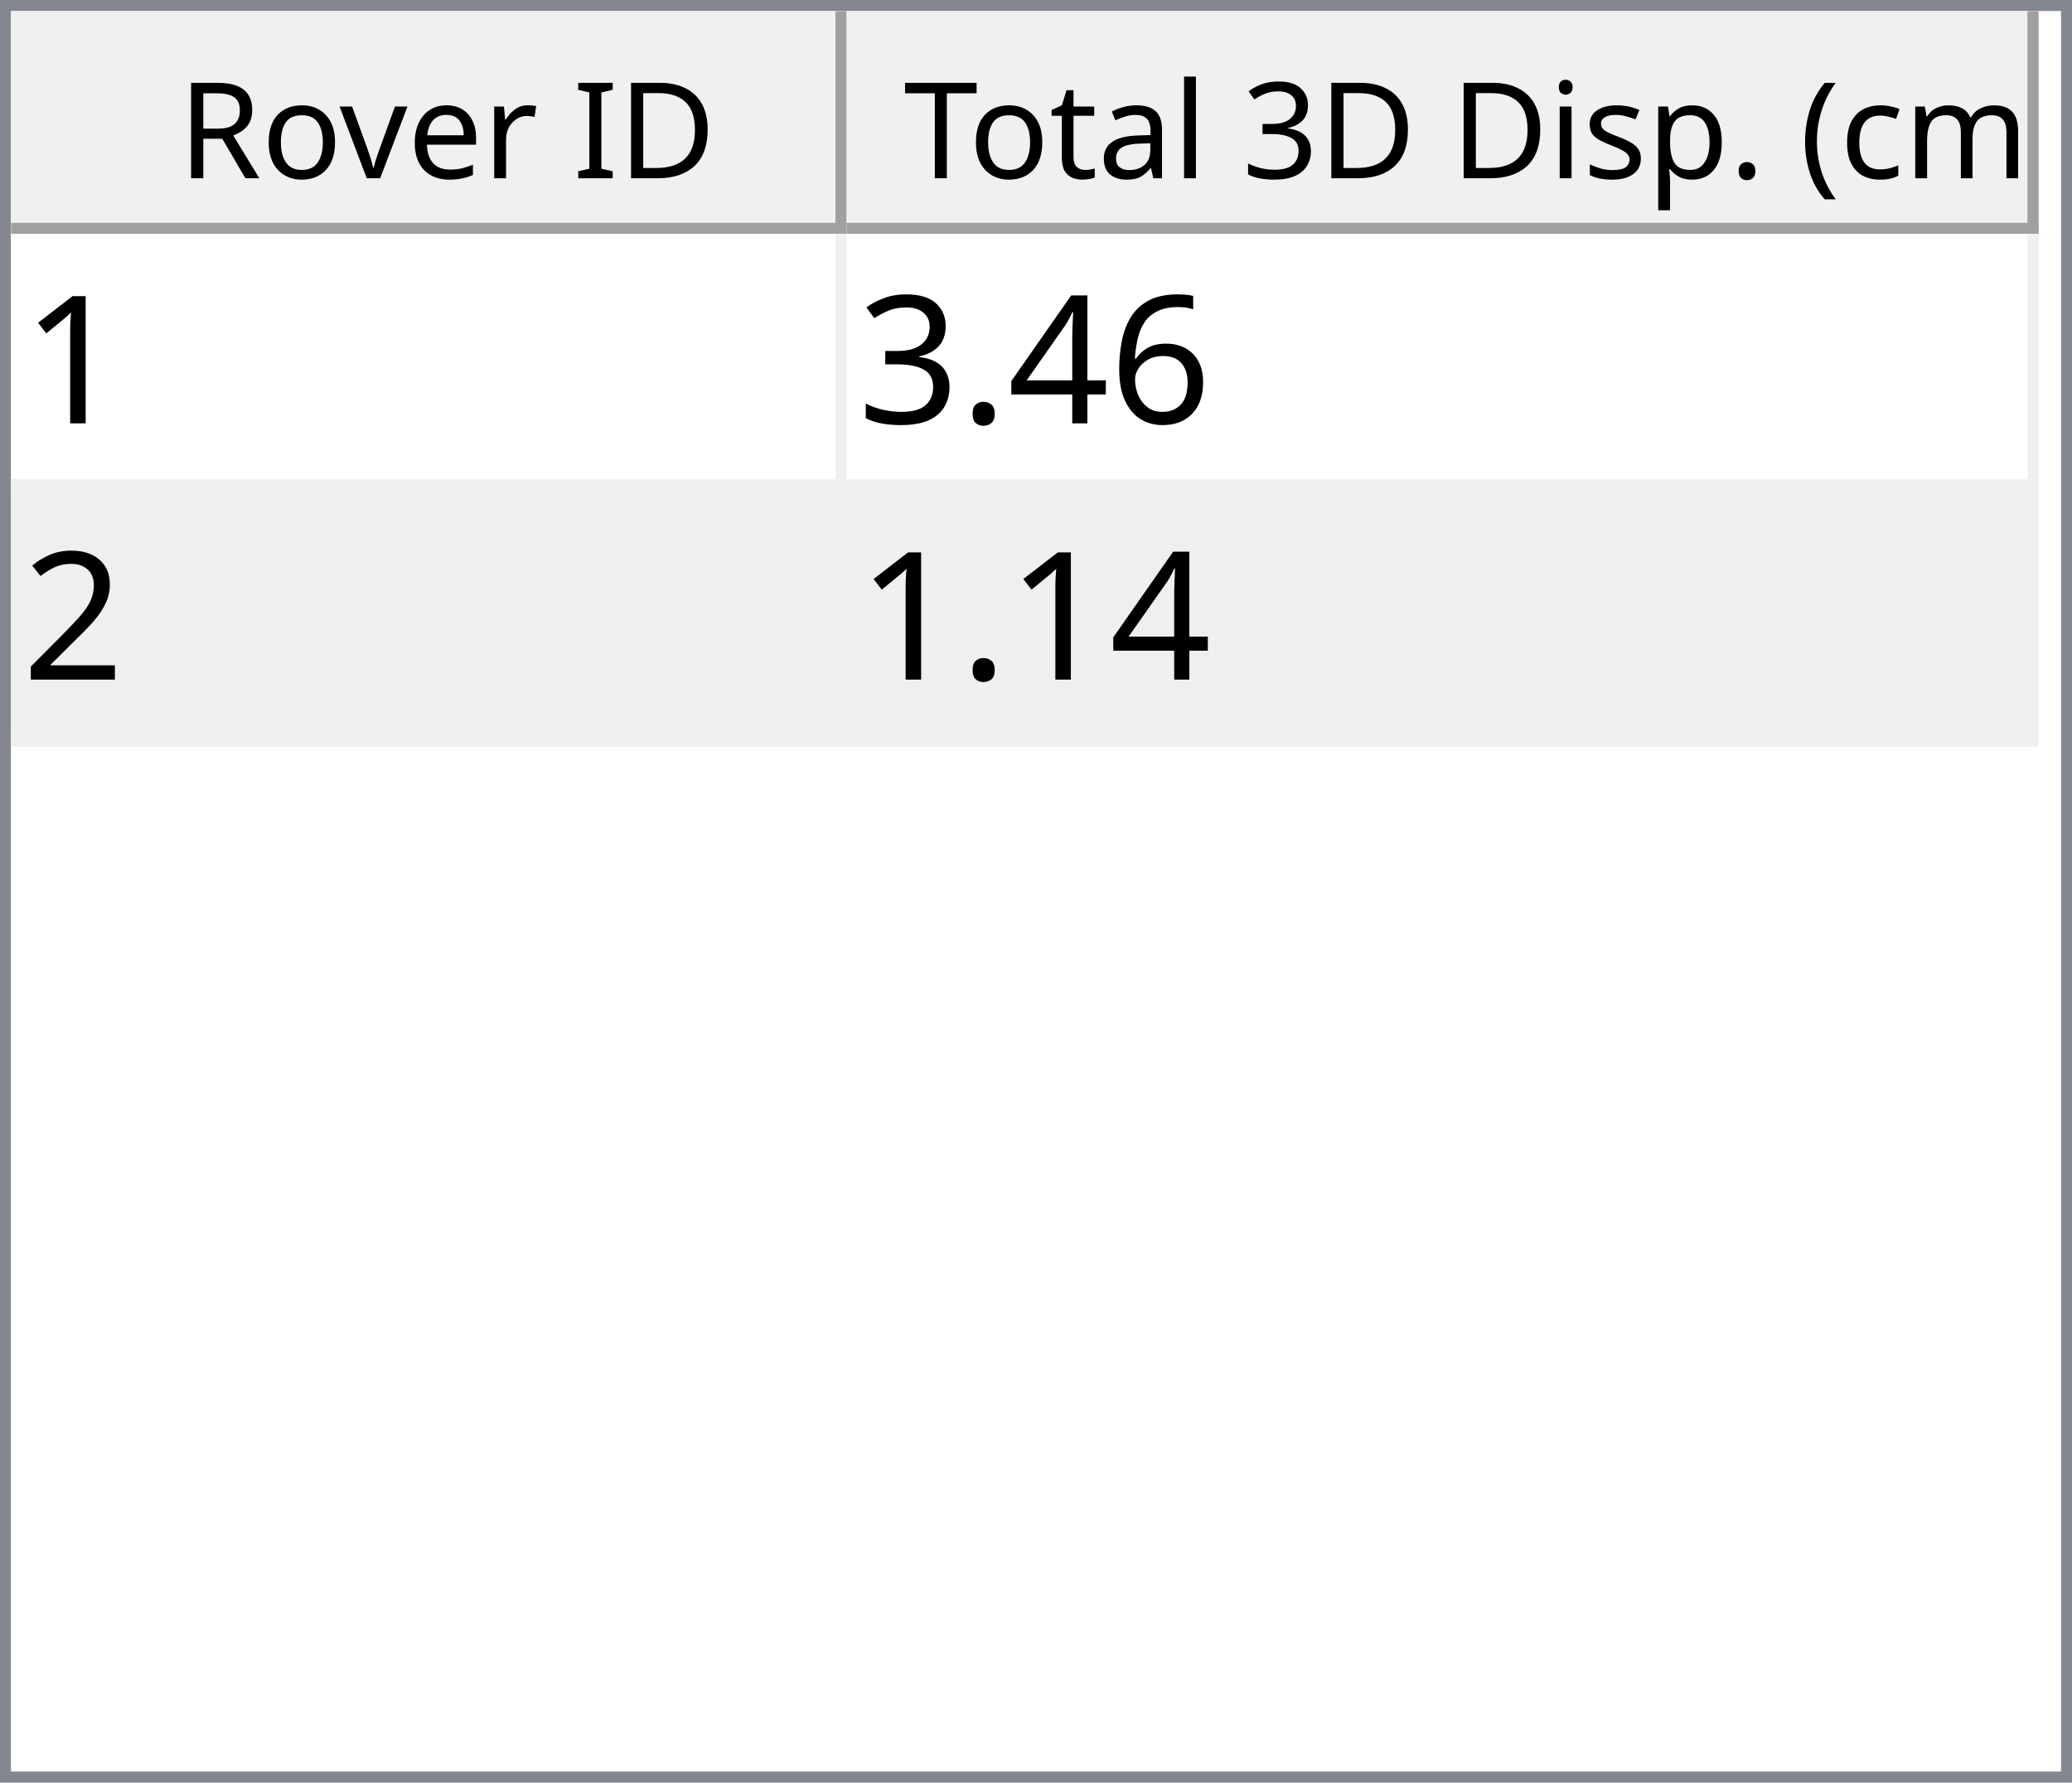
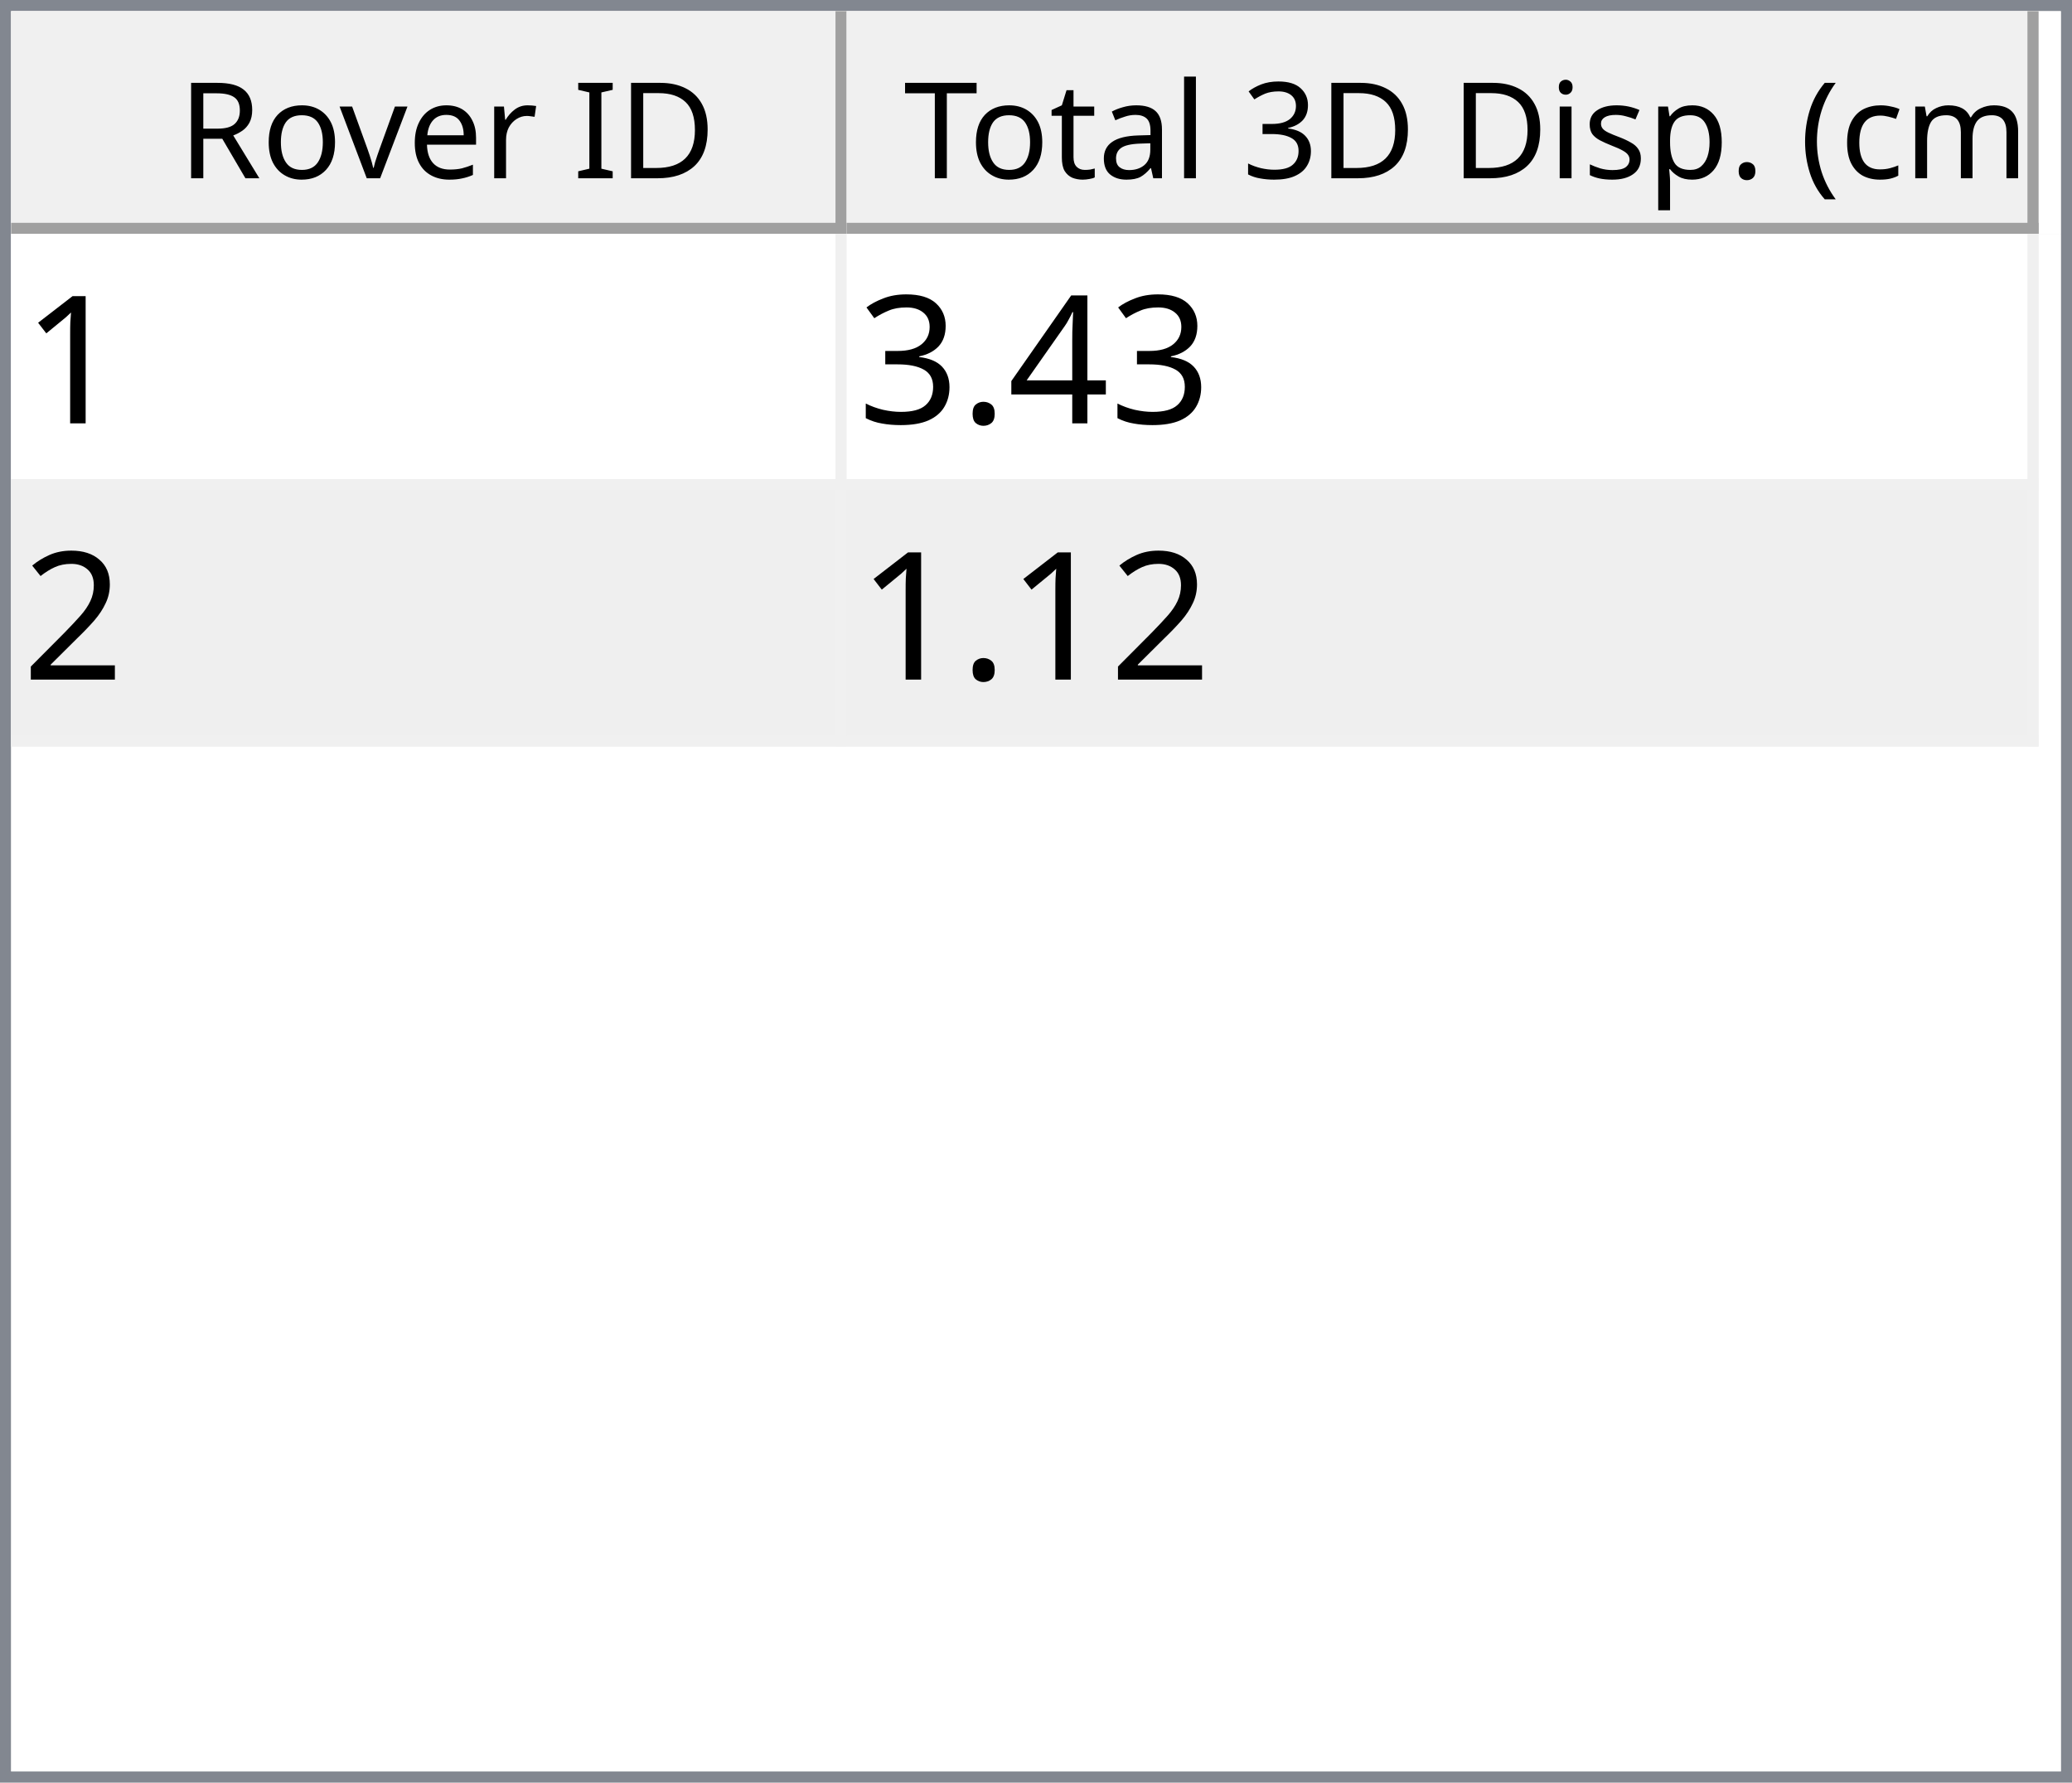
<svg xmlns="http://www.w3.org/2000/svg" style="fill-opacity:1; color-rendering:auto; color-interpolation:auto; text-rendering:auto; stroke:black; stroke-linecap:square; stroke-miterlimit:10; shape-rendering:auto; stroke-opacity:1; fill:black; stroke-dasharray:none; font-weight:normal; stroke-width:1; font-family:'Dialog'; font-style:normal; stroke-linejoin:miter; font-size:12px; stroke-dashoffset:0; image-rendering:auto;" width="186" height="160">
  <defs id="genericDefs" />
  <g>
    <defs id="defs1">
      <clipPath clipPathUnits="userSpaceOnUse" id="clipPath1">
        <path d="M0 0 L186 0 L186 160 L0 160 L0 0 Z" />
      </clipPath>
      <clipPath clipPathUnits="userSpaceOnUse" id="clipPath2">
        <path d="M0 0 L0 160 L186 160 L186 0 Z" />
      </clipPath>
      <clipPath clipPathUnits="userSpaceOnUse" id="clipPath3">
        <path d="M0 0 L0 20 L184 20 L184 0 Z" />
      </clipPath>
      <clipPath clipPathUnits="userSpaceOnUse" id="clipPath4">
        <path d="M0 0 L0 20 L75 20 L75 0 Z" />
      </clipPath>
      <clipPath clipPathUnits="userSpaceOnUse" id="clipPath5">
        <path d="M1 1 L1 19 L74 19 L74 1 Z" />
      </clipPath>
      <clipPath clipPathUnits="userSpaceOnUse" id="clipPath6">
        <path d="M0 0 L0 18 L73 18 L73 0 Z" />
      </clipPath>
      <clipPath clipPathUnits="userSpaceOnUse" id="clipPath7">
        <path d="M-0.5 -0.5 L-0.5 19.5 L74.5 19.5 L74.5 -0.5 Z" />
      </clipPath>
      <clipPath clipPathUnits="userSpaceOnUse" id="clipPath8">
        <path d="M0 0 L0 20 L107 20 L107 0 Z" />
      </clipPath>
      <clipPath clipPathUnits="userSpaceOnUse" id="clipPath9">
        <path d="M1 1 L1 19 L106 19 L106 1 Z" />
      </clipPath>
      <clipPath clipPathUnits="userSpaceOnUse" id="clipPath10">
        <path d="M0 0 L0 18 L105 18 L105 0 Z" />
      </clipPath>
      <clipPath clipPathUnits="userSpaceOnUse" id="clipPath11">
        <path d="M-0.5 -0.5 L-0.5 19.5 L106.5 19.5 L106.5 -0.5 Z" />
      </clipPath>
      <clipPath clipPathUnits="userSpaceOnUse" id="clipPath12">
        <path d="M0 0 L0 138 L184 138 L184 0 Z" />
      </clipPath>
      <clipPath clipPathUnits="userSpaceOnUse" id="clipPath13">
        <path d="M0 0 L0 46 L182 46 L182 0 Z" />
      </clipPath>
      <clipPath clipPathUnits="userSpaceOnUse" id="clipPath14">
        <path d="M-0.5 -0.5 L-0.5 45.5 L181.5 45.5 L181.5 -0.5 Z" />
      </clipPath>
      <clipPath clipPathUnits="userSpaceOnUse" id="clipPath15">
        <path d="M0 0 L0 22 L74 22 L74 0 Z" />
      </clipPath>
      <clipPath clipPathUnits="userSpaceOnUse" id="clipPath16">
        <path d="M0 0 L0 22 L106 22 L106 0 Z" />
      </clipPath>
      <font horiz-adv-x="64.551" id="font1">
        <font-face ascent="107.91" descent="25.098" units-per-em="100" style="font-style:normal; font-family:Segoe UI; font-weight:normal;" />
        <missing-glyph horiz-adv-x="64.551" d="M8.109 0 L8.109 68.266 L56.453 68.266 L56.453 0 L8.109 0 ZM15.328 7.234 L49.219 7.234 L49.219 61.031 L15.328 61.031 L15.328 7.234 Z" />
        <glyph unicode="D" horiz-adv-x="70.117" d="M9.188 0 L9.188 70.016 L28.516 70.016 Q65.531 70.016 65.531 35.891 Q65.531 19.672 55.25 9.836 Q44.969 0 27.734 0 L9.188 0 ZM17.391 62.594 L17.391 7.422 L27.828 7.422 Q41.609 7.422 49.273 14.797 Q56.938 22.172 56.938 35.688 Q56.938 62.594 28.328 62.594 L17.391 62.594 Z" />
        <glyph unicode="I" horiz-adv-x="26.611" d="M17.391 0 L9.188 0 L9.188 70.016 L17.391 70.016 L17.391 0 Z" />
        <glyph unicode=" " horiz-adv-x="27.393" d="" />
        <glyph unicode="r" horiz-adv-x="34.766" d="M34.188 41.891 Q32.078 43.5 28.125 43.5 Q23 43.5 19.555 38.672 Q16.109 33.844 16.109 25.484 L16.109 0 L8.109 0 L8.109 50 L16.109 50 L16.109 39.703 L16.312 39.703 Q18.016 44.969 21.531 47.922 Q25.047 50.875 29.391 50.875 Q32.516 50.875 34.188 50.203 L34.188 41.891 Z" />
        <glyph unicode="e" horiz-adv-x="52.295" d="M48.297 23 L12.984 23 Q13.188 14.656 17.484 10.109 Q21.781 5.562 29.297 5.562 Q37.75 5.562 44.828 11.141 L44.828 3.609 Q38.234 -1.172 27.391 -1.172 Q16.797 -1.172 10.742 5.641 Q4.688 12.453 4.688 24.812 Q4.688 36.469 11.305 43.82 Q17.922 51.172 27.734 51.172 Q37.547 51.172 42.922 44.828 Q48.297 38.484 48.297 27.203 L48.297 23 ZM40.094 29.781 Q40.047 36.719 36.75 40.578 Q33.453 44.438 27.594 44.438 Q21.922 44.438 17.969 40.383 Q14.016 36.328 13.094 29.781 L40.094 29.781 Z" />
        <glyph unicode="v" horiz-adv-x="47.9" d="M47.406 50 L27.484 0 L19.625 0 L0.688 50 L9.469 50 L22.172 13.672 Q23.578 9.672 23.922 6.688 L24.125 6.688 Q24.609 10.453 25.688 13.484 L38.969 50 L47.406 50 Z" />
        <glyph unicode="o" horiz-adv-x="58.594" d="M29 -1.172 Q17.922 -1.172 11.305 5.836 Q4.688 12.844 4.688 24.422 Q4.688 37.016 11.57 44.094 Q18.453 51.172 30.172 51.172 Q41.359 51.172 47.633 44.289 Q53.906 37.406 53.906 25.203 Q53.906 13.234 47.141 6.031 Q40.375 -1.172 29 -1.172 ZM29.594 44.438 Q21.875 44.438 17.383 39.188 Q12.891 33.938 12.891 24.703 Q12.891 15.828 17.43 10.695 Q21.969 5.562 29.594 5.562 Q37.359 5.562 41.531 10.594 Q45.703 15.625 45.703 24.906 Q45.703 34.281 41.531 39.359 Q37.359 44.438 29.594 44.438 Z" />
        <glyph unicode="R" horiz-adv-x="59.814" d="M59.375 0 L49.609 0 L37.891 19.625 Q36.281 22.359 34.766 24.289 Q33.25 26.219 31.664 27.438 Q30.078 28.656 28.25 29.219 Q26.422 29.781 24.125 29.781 L17.391 29.781 L17.391 0 L9.188 0 L9.188 70.016 L30.078 70.016 Q34.672 70.016 38.555 68.867 Q42.438 67.719 45.289 65.375 Q48.141 63.031 49.758 59.547 Q51.375 56.062 51.375 51.375 Q51.375 47.703 50.273 44.656 Q49.172 41.609 47.148 39.211 Q45.125 36.812 42.266 35.133 Q39.406 33.453 35.844 32.516 L35.844 32.328 Q37.594 31.547 38.891 30.547 Q40.188 29.547 41.359 28.18 Q42.531 26.812 43.68 25.078 Q44.828 23.344 46.234 21.047 L59.375 0 ZM17.391 62.594 L17.391 37.203 L28.516 37.203 Q31.594 37.203 34.203 38.133 Q36.812 39.062 38.719 40.797 Q40.625 42.531 41.703 45.047 Q42.781 47.562 42.781 50.688 Q42.781 56.297 39.141 59.445 Q35.5 62.594 28.609 62.594 L17.391 62.594 Z" />
        <glyph unicode=")" horiz-adv-x="30.176" d="M8.297 -15.922 L1.172 -15.922 Q16.406 2.344 16.406 26.812 Q16.406 51.469 1.078 70.016 L8.297 70.016 Q23.531 52.156 23.531 26.703 Q23.531 1.375 8.297 -15.922 Z" />
        <glyph unicode="m" horiz-adv-x="86.133" d="M79.109 0 L71.094 0 L71.094 28.719 Q71.094 37.016 68.531 40.727 Q65.969 44.438 59.906 44.438 Q54.781 44.438 51.195 39.75 Q47.609 35.062 47.609 28.516 L47.609 0 L39.594 0 L39.594 29.688 Q39.594 44.438 28.219 44.438 Q22.953 44.438 19.531 40.016 Q16.109 35.594 16.109 28.516 L16.109 0 L8.109 0 L8.109 50 L16.109 50 L16.109 42.094 L16.312 42.094 Q21.625 51.172 31.844 51.172 Q36.969 51.172 40.773 48.312 Q44.578 45.453 46 40.828 Q51.562 51.172 62.594 51.172 Q79.109 51.172 79.109 30.812 L79.109 0 Z" />
        <glyph unicode="c" horiz-adv-x="46.191" d="M42.188 2.297 Q36.422 -1.172 28.516 -1.172 Q17.828 -1.172 11.258 5.789 Q4.688 12.75 4.688 23.828 Q4.688 36.188 11.766 43.68 Q18.844 51.172 30.672 51.172 Q37.25 51.172 42.281 48.734 L42.281 40.531 Q36.719 44.438 30.375 44.438 Q22.703 44.438 17.797 38.945 Q12.891 33.453 12.891 24.516 Q12.891 15.719 17.508 10.641 Q22.125 5.562 29.891 5.562 Q36.422 5.562 42.188 9.906 L42.188 2.297 Z" />
        <glyph unicode="(" horiz-adv-x="30.176" d="M29.109 -15.922 L21.969 -15.922 Q6.844 1.375 6.844 26.703 Q6.844 52.156 21.969 70.016 L29.203 70.016 Q13.875 51.469 13.875 26.812 Q13.875 2.344 29.109 -15.922 Z" />
        <glyph unicode="." horiz-adv-x="21.68" d="M10.891 -1.078 Q8.641 -1.078 7.055 0.539 Q5.469 2.156 5.469 4.391 Q5.469 6.641 7.055 8.273 Q8.641 9.906 10.891 9.906 Q13.188 9.906 14.797 8.273 Q16.406 6.641 16.406 4.391 Q16.406 2.156 14.797 0.539 Q13.188 -1.078 10.891 -1.078 Z" />
        <glyph unicode="p" horiz-adv-x="58.789" d="M16.312 7.234 L16.109 7.234 L16.109 -23 L8.109 -23 L8.109 50 L16.109 50 L16.109 41.219 L16.312 41.219 Q22.219 51.172 33.594 51.172 Q43.266 51.172 48.688 44.461 Q54.109 37.75 54.109 26.469 Q54.109 13.922 48 6.375 Q41.891 -1.172 31.297 -1.172 Q21.578 -1.172 16.312 7.234 ZM16.109 27.391 L16.109 20.406 Q16.109 14.203 20.141 9.883 Q24.172 5.562 30.375 5.562 Q37.641 5.562 41.773 11.133 Q45.906 16.703 45.906 26.609 Q45.906 34.969 42.047 39.703 Q38.188 44.438 31.594 44.438 Q24.609 44.438 20.359 39.578 Q16.109 34.719 16.109 27.391 Z" />
        <glyph unicode="s" horiz-adv-x="42.432" d="M5.078 1.812 L5.078 10.406 Q11.625 5.562 19.484 5.562 Q30.031 5.562 30.031 12.594 Q30.031 14.594 29.125 15.992 Q28.219 17.391 26.68 18.461 Q25.141 19.531 23.07 20.383 Q21 21.234 18.609 22.172 Q15.281 23.484 12.766 24.828 Q10.25 26.172 8.57 27.859 Q6.891 29.547 6.031 31.695 Q5.172 33.844 5.172 36.719 Q5.172 40.234 6.789 42.945 Q8.406 45.656 11.086 47.484 Q13.766 49.312 17.211 50.242 Q20.656 51.172 24.312 51.172 Q30.812 51.172 35.938 48.922 L35.938 40.828 Q30.422 44.438 23.25 44.438 Q21 44.438 19.195 43.922 Q17.391 43.406 16.094 42.477 Q14.797 41.547 14.086 40.258 Q13.375 38.969 13.375 37.406 Q13.375 35.453 14.086 34.133 Q14.797 32.812 16.164 31.789 Q17.531 30.766 19.484 29.938 Q21.438 29.109 23.922 28.125 Q27.25 26.859 29.883 25.516 Q32.516 24.172 34.375 22.484 Q36.234 20.797 37.234 18.602 Q38.234 16.406 38.234 13.375 Q38.234 9.672 36.602 6.938 Q34.969 4.203 32.234 2.398 Q29.5 0.594 25.93 -0.289 Q22.359 -1.172 18.453 -1.172 Q10.75 -1.172 5.078 1.812 Z" />
        <glyph unicode="i" horiz-adv-x="24.219" d="M12.203 62.703 Q10.062 62.703 8.547 64.164 Q7.031 65.625 7.031 67.875 Q7.031 70.125 8.547 71.609 Q10.062 73.094 12.203 73.094 Q14.406 73.094 15.945 71.609 Q17.484 70.125 17.484 67.875 Q17.484 65.719 15.945 64.211 Q14.406 62.703 12.203 62.703 ZM16.109 0 L8.109 0 L8.109 50 L16.109 50 L16.109 0 Z" />
        <glyph unicode="3" horiz-adv-x="53.906" d="M46.531 19.828 Q46.531 15.094 44.75 11.211 Q42.969 7.328 39.719 4.57 Q36.469 1.812 31.93 0.297 Q27.391 -1.219 21.922 -1.219 Q11.922 -1.219 6 2.594 L6 11.188 Q13.094 5.609 22.219 5.609 Q25.875 5.609 28.828 6.539 Q31.781 7.469 33.906 9.227 Q36.031 10.984 37.18 13.477 Q38.328 15.969 38.328 19.094 Q38.328 32.812 18.797 32.812 L12.984 32.812 L12.984 39.594 L18.5 39.594 Q35.797 39.594 35.797 52.484 Q35.797 64.406 22.609 64.406 Q15.188 64.406 8.688 59.422 L8.688 67.188 Q15.375 71.188 24.609 71.188 Q29 71.188 32.57 69.969 Q36.141 68.75 38.68 66.555 Q41.219 64.359 42.609 61.281 Q44 58.203 44 54.5 Q44 40.672 30.031 36.719 L30.031 36.531 Q33.594 36.141 36.625 34.797 Q39.656 33.453 41.852 31.305 Q44.047 29.156 45.289 26.25 Q46.531 23.344 46.531 19.828 Z" />
        <glyph unicode="l" horiz-adv-x="24.219" d="M16.109 0 L8.109 0 L8.109 74.031 L16.109 74.031 L16.109 0 Z" />
        <glyph unicode="a" horiz-adv-x="50.879" d="M43.891 0 L35.891 0 L35.891 7.812 L35.688 7.812 Q30.469 -1.172 20.312 -1.172 Q12.844 -1.172 8.617 2.781 Q4.391 6.734 4.391 13.281 Q4.391 27.297 20.906 29.594 L35.891 31.688 Q35.891 44.438 25.594 44.438 Q16.547 44.438 9.281 38.281 L9.281 46.484 Q16.656 51.172 26.266 51.172 Q43.891 51.172 43.891 32.516 L43.891 0 ZM35.891 25.297 L23.828 23.641 Q18.266 22.859 15.43 20.875 Q12.594 18.891 12.594 13.875 Q12.594 10.203 15.211 7.883 Q17.828 5.562 22.172 5.562 Q28.125 5.562 32.008 9.742 Q35.891 13.922 35.891 20.312 L35.891 25.297 Z" />
        <glyph unicode="t" horiz-adv-x="33.887" d="M31.297 0.484 Q28.469 -1.078 23.828 -1.078 Q10.688 -1.078 10.688 13.578 L10.688 43.172 L2.094 43.172 L2.094 50 L10.688 50 L10.688 62.203 L18.703 64.797 L18.703 50 L31.297 50 L31.297 43.172 L18.703 43.172 L18.703 14.984 Q18.703 9.969 20.414 7.82 Q22.125 5.672 26.078 5.672 Q29.109 5.672 31.297 7.328 L31.297 0.484 Z" />
        <glyph unicode="T" horiz-adv-x="52.393" d="M50.594 62.594 L30.375 62.594 L30.375 0 L22.172 0 L22.172 62.594 L2 62.594 L2 70.016 L50.594 70.016 L50.594 62.594 Z" />
      </font>
      <font horiz-adv-x="75.0" id="font2">
        <font-face ascent="100.537" descent="21.973" units-per-em="100" style="font-style:normal; font-family:sans-serif; font-weight:normal;" />
        <missing-glyph horiz-adv-x="75.0" d="M12.5 0 L12.5 62.5 L62.5 62.5 L62.5 0 L12.5 0 ZM14.062 1.562 L60.938 1.562 L60.938 60.938 L14.062 60.938 L14.062 1.562 Z" />
        <glyph unicode="1" horiz-adv-x="55.615" d="M37.25 0 L28.469 0 L28.469 56 Q25.297 52.984 20.141 49.953 Q14.984 46.922 10.891 45.406 L10.891 53.906 Q18.266 57.375 23.781 62.305 Q29.297 67.234 31.594 71.875 L37.25 71.875 L37.25 0 Z" />
-         <glyph unicode="6" horiz-adv-x="55.615" d="M49.75 54.047 L41.016 53.375 Q39.844 58.547 37.703 60.891 Q34.125 64.656 28.906 64.656 Q24.703 64.656 21.531 62.312 Q17.391 59.281 14.992 53.469 Q12.594 47.656 12.5 36.922 Q15.672 41.75 20.266 44.094 Q24.859 46.438 29.891 46.438 Q38.672 46.438 44.852 39.969 Q51.031 33.5 51.031 23.25 Q51.031 16.5 48.125 10.719 Q45.219 4.938 40.141 1.859 Q35.062 -1.219 28.609 -1.219 Q17.625 -1.219 10.695 6.859 Q3.766 14.938 3.766 33.5 Q3.766 54.25 11.422 63.672 Q18.109 71.875 29.438 71.875 Q37.891 71.875 43.289 67.141 Q48.688 62.406 49.75 54.047 ZM13.875 23.188 Q13.875 18.656 15.797 14.508 Q17.719 10.359 21.188 8.18 Q24.656 6 28.469 6 Q34.031 6 38.039 10.492 Q42.047 14.984 42.047 22.703 Q42.047 30.125 38.086 34.398 Q34.125 38.672 28.125 38.672 Q22.172 38.672 18.023 34.398 Q13.875 30.125 13.875 23.188 Z" />
        <glyph unicode="4" horiz-adv-x="55.615" d="M32.328 0 L32.328 17.141 L1.266 17.141 L1.266 25.203 L33.938 71.578 L41.109 71.578 L41.109 25.203 L50.781 25.203 L50.781 17.141 L41.109 17.141 L41.109 0 L32.328 0 ZM32.328 25.203 L32.328 57.469 L9.906 25.203 L32.328 25.203 Z" />
        <glyph unicode="." horiz-adv-x="27.783" d="M9.078 0 L9.078 10.016 L19.094 10.016 L19.094 0 L9.078 0 Z" />
        <glyph unicode="3" horiz-adv-x="55.615" d="M4.203 18.891 L12.984 20.062 Q14.5 12.594 18.141 9.297 Q21.781 6 27 6 Q33.203 6 37.477 10.297 Q41.75 14.594 41.75 20.953 Q41.75 27 37.797 30.93 Q33.844 34.859 27.734 34.859 Q25.25 34.859 21.531 33.891 L22.516 41.609 Q23.391 41.5 23.922 41.5 Q29.547 41.5 34.039 44.43 Q38.531 47.359 38.531 53.469 Q38.531 58.297 35.258 61.477 Q31.984 64.656 26.812 64.656 Q21.688 64.656 18.266 61.43 Q14.844 58.203 13.875 51.766 L5.078 53.328 Q6.688 62.156 12.398 67.016 Q18.109 71.875 26.609 71.875 Q32.469 71.875 37.398 69.359 Q42.328 66.844 44.945 62.5 Q47.562 58.156 47.562 53.266 Q47.562 48.641 45.07 44.828 Q42.578 41.016 37.703 38.766 Q44.047 37.312 47.562 32.695 Q51.078 28.078 51.078 21.141 Q51.078 11.766 44.242 5.25 Q37.406 -1.266 26.953 -1.266 Q17.531 -1.266 11.305 4.352 Q5.078 9.969 4.203 18.891 Z" />
        <glyph unicode="2" horiz-adv-x="55.615" d="M50.344 8.453 L50.344 0 L3.031 0 Q2.938 3.172 4.047 6.109 Q5.859 10.938 9.836 15.625 Q13.812 20.312 21.344 26.469 Q33.016 36.031 37.117 41.625 Q41.219 47.219 41.219 52.203 Q41.219 57.422 37.477 61.008 Q33.734 64.594 27.734 64.594 Q21.391 64.594 17.578 60.789 Q13.766 56.984 13.719 50.25 L4.688 51.172 Q5.609 61.281 11.664 66.578 Q17.719 71.875 27.938 71.875 Q38.234 71.875 44.242 66.164 Q50.25 60.453 50.25 52 Q50.25 47.703 48.492 43.555 Q46.734 39.406 42.656 34.812 Q38.578 30.219 29.109 22.219 Q21.188 15.578 18.945 13.211 Q16.703 10.844 15.234 8.453 L50.344 8.453 Z" />
      </font>
    </defs>
    <g style="fill:white; stroke:white;">
      <rect x="0" y="0" width="186" style="clip-path:url(#clipPath1); stroke:none;" height="160" />
    </g>
    <g style="fill:white; text-rendering:optimizeSpeed; color-rendering:optimizeSpeed; image-rendering:optimizeSpeed; shape-rendering:crispEdges; stroke:white; color-interpolation:sRGB;">
      <rect x="0" width="186" height="160" y="0" style="stroke:none;" />
      <path style="stroke:none;" d="M0 160 L186 160 L186 0 L0 0 Z" />
    </g>
    <g style="fill:rgb(240,240,240); font-family:'Segoe UI'; stroke:rgb(240,240,240);">
      <rect x="0" y="0" width="186" style="clip-path:url(#clipPath2); stroke:none;" height="160" />
    </g>
    <g style="fill:rgb(130,135,144); font-family:'Segoe UI'; stroke:rgb(130,135,144);">
      <path d="M0 0 L186 0 L186 160 L0 160 L0 0 ZM1 1 L185 1 L185 159 L1 159 L1 1 Z" style="fill-rule:evenodd; clip-path:url(#clipPath2); stroke:none;" />
    </g>
    <g style="fill:white; font-family:'Segoe UI'; stroke:white;" transform="translate(1,1)">
      <rect x="0" y="0" width="184" style="clip-path:url(#clipPath3); stroke:none;" height="20" />
    </g>
    <g style="fill:rgb(240,240,240); font-family:'Segoe UI'; stroke:rgb(240,240,240);" transform="translate(1,1)">
      <rect x="0" y="0" width="75" style="clip-path:url(#clipPath4); stroke:none;" height="20" />
    </g>
    <g style="font-family:'Segoe UI';" transform="translate(2,2)">
      <text x="14" xml:space="preserve" y="14" style="clip-path:url(#clipPath6); stroke:none;">Rover ID</text>
    </g>
    <g style="fill:rgb(160,160,160); font-family:'Segoe UI'; stroke:rgb(160,160,160); stroke-linejoin:bevel;" transform="translate(1.5,1.5)">
      <line x1="74" x2="74" y1="0" style="fill:none; clip-path:url(#clipPath7);" y2="19" />
    </g>
    <g style="fill:rgb(160,160,160); font-family:'Segoe UI'; stroke:rgb(160,160,160); stroke-linejoin:bevel;" transform="matrix(1,0,0,1,1,1) translate(0.5,0.5)">
      <line x1="0" x2="74" y1="19" style="fill:none; clip-path:url(#clipPath7);" y2="19" />
    </g>
    <g style="fill:rgb(240,240,240); font-family:'Segoe UI'; stroke:rgb(240,240,240);" transform="translate(76,1)">
      <rect x="0" y="0" width="107" style="clip-path:url(#clipPath8); stroke:none;" height="20" />
    </g>
    <g style="font-family:'Segoe UI';" transform="translate(77,2)">
      <text x="1" xml:space="preserve" y="14" style="clip-path:url(#clipPath10); stroke:none;"> Total 3D Disp. (cm)</text>
    </g>
    <g style="fill:rgb(160,160,160); font-family:'Segoe UI'; stroke:rgb(160,160,160); stroke-linejoin:bevel;" transform="translate(76.5,1.5)">
      <line x1="106" x2="106" y1="0" style="fill:none; clip-path:url(#clipPath11);" y2="19" />
    </g>
    <g style="fill:rgb(160,160,160); font-family:'Segoe UI'; stroke:rgb(160,160,160); stroke-linejoin:bevel;" transform="matrix(1,0,0,1,76,1) translate(0.5,0.5)">
      <line x1="0" x2="106" y1="19" style="fill:none; clip-path:url(#clipPath11);" y2="19" />
    </g>
    <g style="fill:white; font-family:'Segoe UI'; stroke:white;" transform="translate(1,21)">
      <rect x="0" y="0" width="184" style="clip-path:url(#clipPath12); stroke:none;" height="138" />
    </g>
    <g style="fill:rgb(240,240,240); font-size:16px; font-family:sans-serif; stroke:rgb(240,240,240);" transform="translate(1,21)">
      <rect x="0" y="0" width="182" style="clip-path:url(#clipPath13); stroke:none;" height="46" />
      <line transform="translate(0.5,0.5)" x1="0" x2="181" y1="22" style="clip-path:url(#clipPath14); fill:none; stroke-linejoin:bevel;" y2="22" />
    </g>
    <g transform="matrix(1,0,0,1,1,21) translate(0.5,0.5)" style="fill:rgb(240,240,240); font-size:16px; font-family:sans-serif; stroke:rgb(240,240,240); stroke-linejoin:bevel;">
      <line x1="0" x2="181" y1="45" style="fill:none; clip-path:url(#clipPath14);" y2="45" />
    </g>
    <g transform="matrix(1,0,0,1,1,21) translate(0.5,0.5)" style="fill:rgb(240,240,240); font-size:16px; font-family:sans-serif; stroke:rgb(240,240,240); stroke-linejoin:bevel;">
      <line x1="74" x2="74" y1="0" style="fill:none; clip-path:url(#clipPath14);" y2="45" />
    </g>
    <g transform="matrix(1,0,0,1,1,21) translate(0.5,0.5)" style="fill:rgb(240,240,240); font-size:16px; font-family:sans-serif; stroke:rgb(240,240,240); stroke-linejoin:bevel;">
      <line x1="181" x2="181" y1="0" style="fill:none; clip-path:url(#clipPath14);" y2="45" />
    </g>
    <g style="fill:white; font-size:16px; font-family:sans-serif; stroke:white;" transform="matrix(1,0,0,1,1,21)">
      <rect x="0" y="0" width="74" style="clip-path:url(#clipPath15); stroke:none;" height="22" />
      <text x="1" y="17" style="fill:black; clip-path:url(#clipPath15); stroke:none;" xml:space="preserve">1</text>
    </g>
    <g style="fill:white; font-size:16px; font-family:sans-serif; stroke:white;" transform="matrix(1,0,0,1,1,21) translate(75,0)">
      <rect x="0" y="0" width="106" style="clip-path:url(#clipPath16); stroke:none;" height="22" />
-       <text x="1" y="17" style="fill:black; clip-path:url(#clipPath16); stroke:none;" xml:space="preserve">3.46</text>
+       <text x="1" y="17" style="fill:black; clip-path:url(#clipPath16); stroke:none;" xml:space="preserve">3.43</text>
    </g>
    <g style="fill:rgb(239,239,239); font-size:16px; font-family:sans-serif; stroke:rgb(239,239,239);" transform="matrix(1,0,0,1,1,21) translate(0,23)">
      <rect x="0" y="0" width="74" style="clip-path:url(#clipPath15); stroke:none;" height="22" />
      <text x="1" y="17" style="fill:black; clip-path:url(#clipPath15); stroke:none;" xml:space="preserve">2</text>
    </g>
    <g style="fill:rgb(239,239,239); font-size:16px; font-family:sans-serif; stroke:rgb(239,239,239);" transform="matrix(1,0,0,1,1,21) translate(75,23)">
      <rect x="0" y="0" width="106" style="clip-path:url(#clipPath16); stroke:none;" height="22" />
-       <text x="1" y="17" style="fill:black; clip-path:url(#clipPath16); stroke:none;" xml:space="preserve">1.14</text>
+       <text x="1" y="17" style="fill:black; clip-path:url(#clipPath16); stroke:none;" xml:space="preserve">1.12</text>
    </g>
  </g>
</svg>
